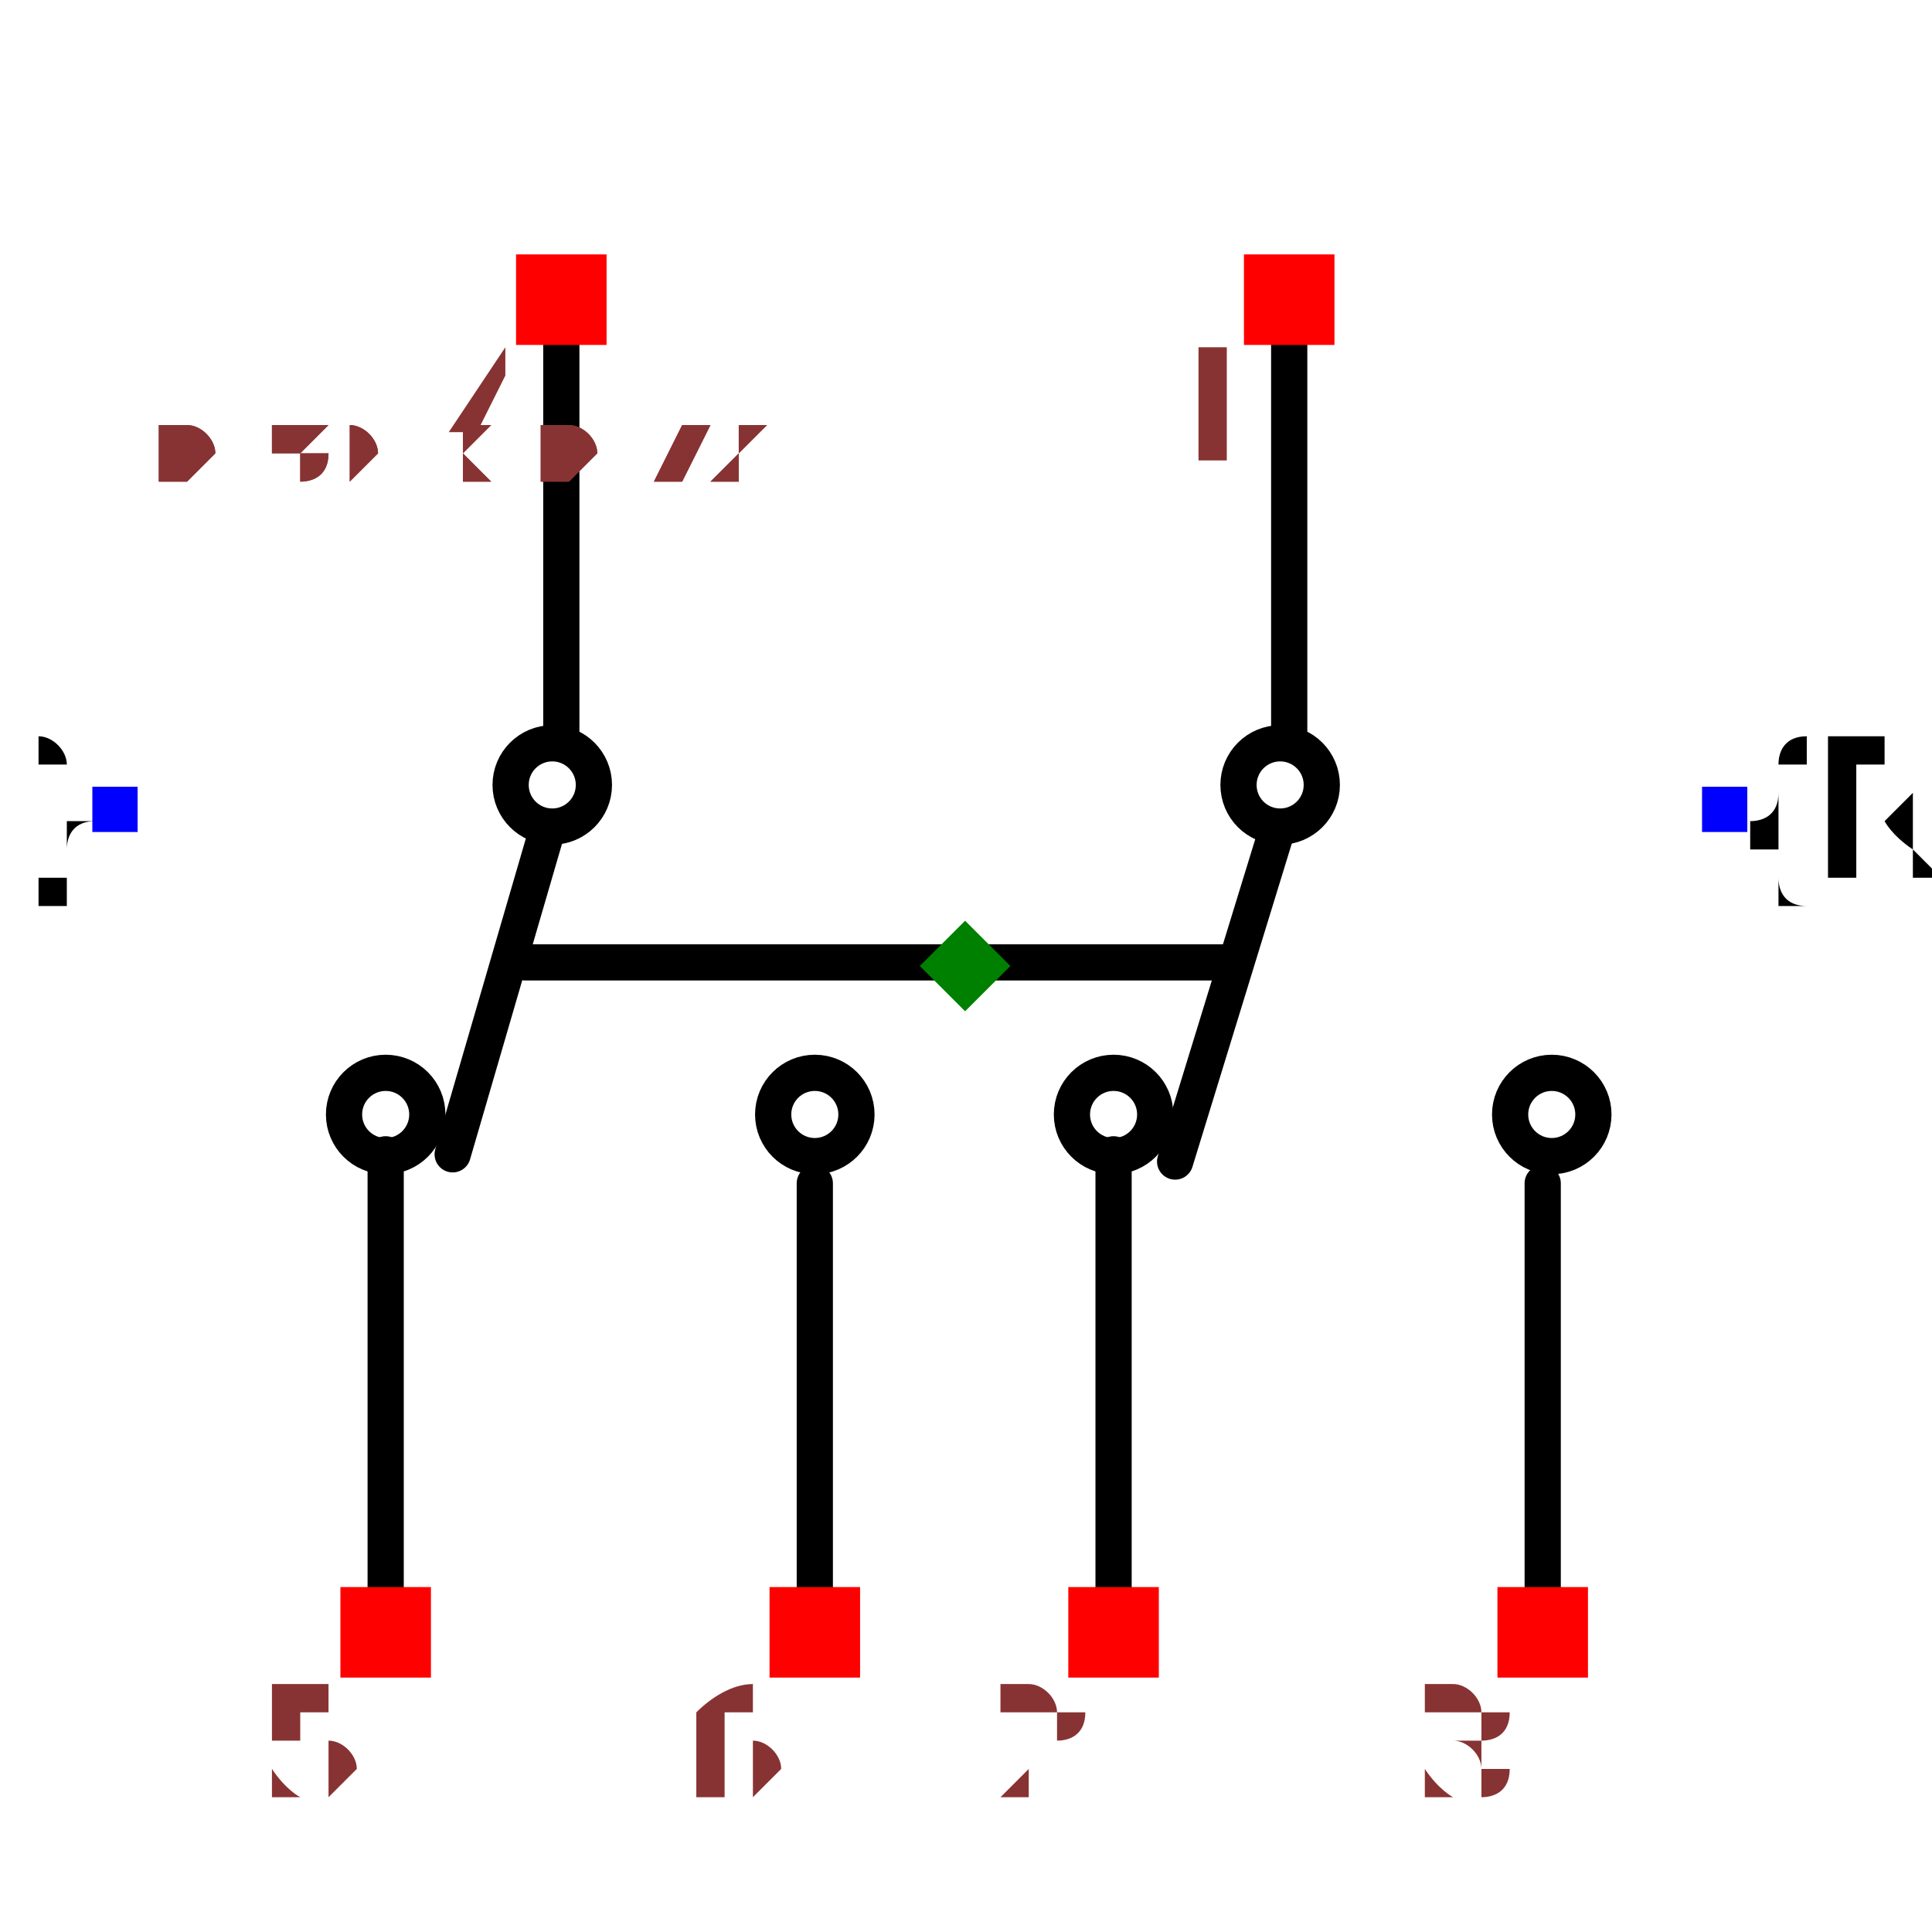
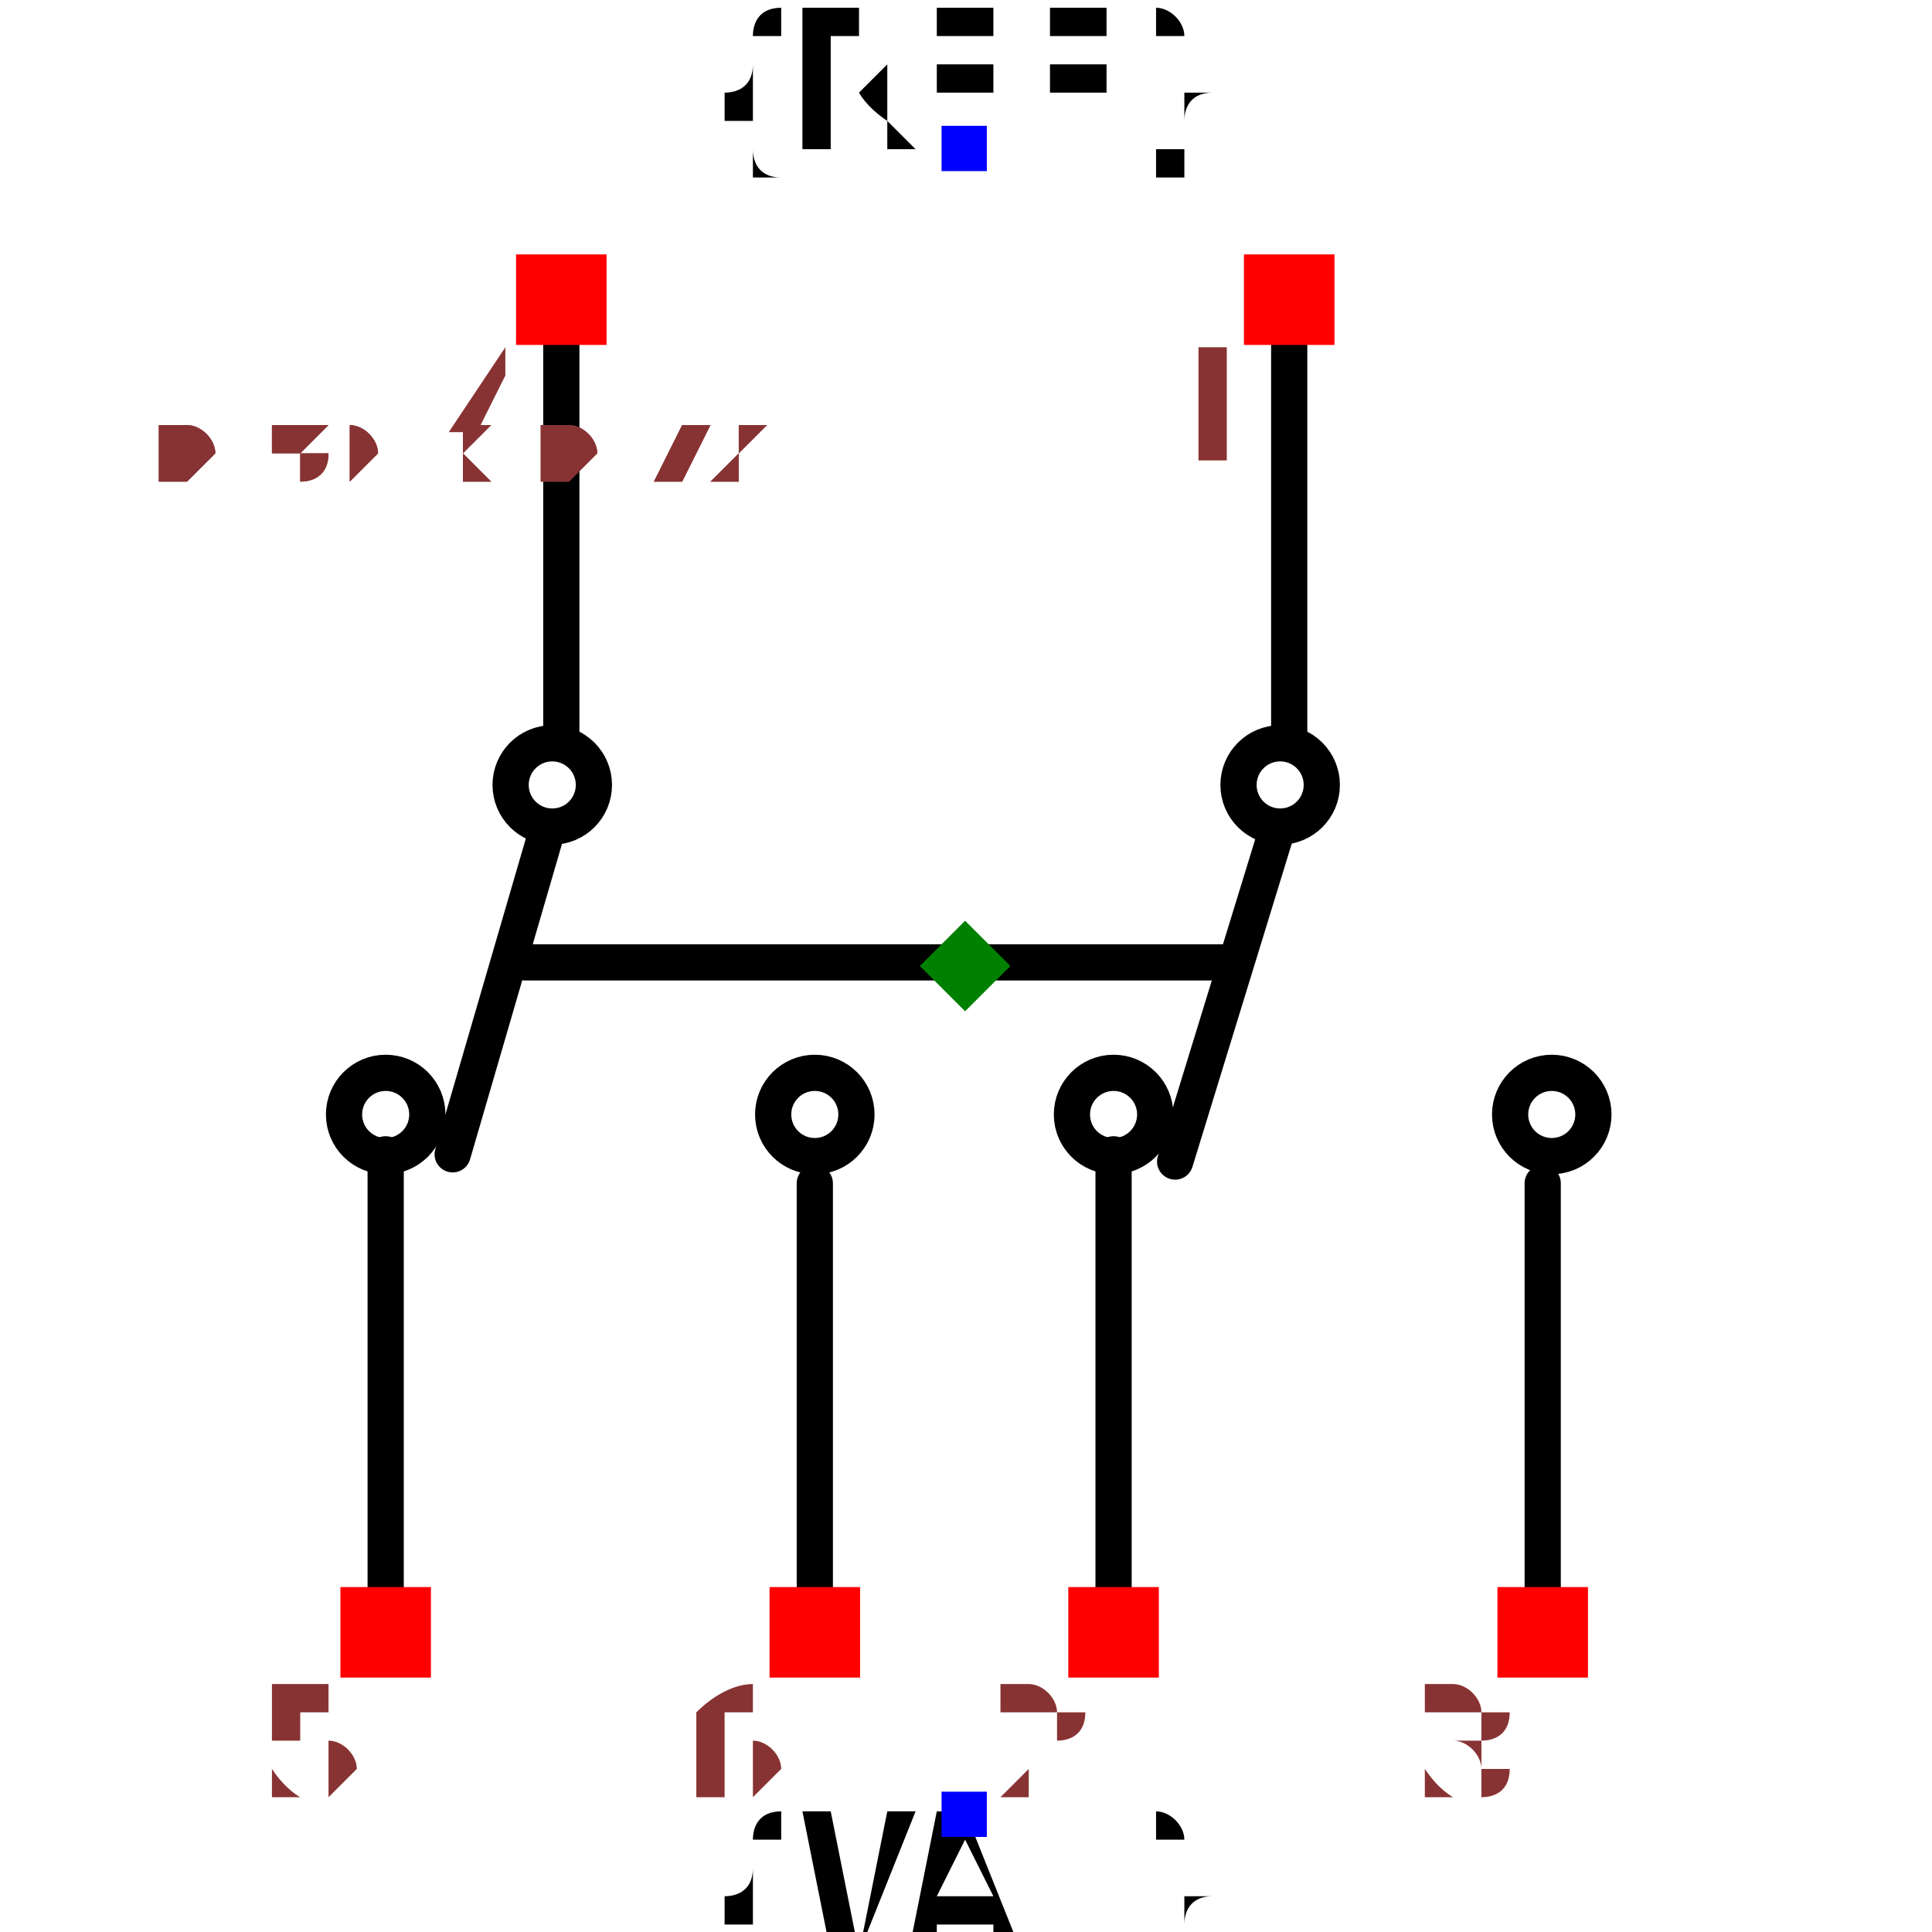
<svg xmlns="http://www.w3.org/2000/svg" width="150" height="150" viewBox="-0.533 -0.474 1.067 0.858">
  <path d="M0.179,-0.399 L0.179,-0.173" fill="none" stroke="black" stroke-width="0.02" stroke-linecap="round" stroke-linejoin="round" />
  <path d="M0.171,-0.116 L0.116,0.063" fill="none" stroke="black" stroke-width="0.02" stroke-linecap="round" stroke-linejoin="round" />
  <path d="M0.082,0.059 L0.082,0.3" fill="none" stroke="black" stroke-width="0.02" stroke-linecap="round" stroke-linejoin="round" />
  <path d="M0.319,0.075 L0.319,0.316" fill="none" stroke="black" stroke-width="0.02" stroke-linecap="round" stroke-linejoin="round" />
  <path d="M-0.223,-0.399 L-0.223,-0.173" fill="none" stroke="black" stroke-width="0.02" stroke-linecap="round" stroke-linejoin="round" />
  <path d="M-0.232,-0.116 L-0.283,0.059" fill="none" stroke="black" stroke-width="0.02" stroke-linecap="round" stroke-linejoin="round" />
  <path d="M-0.32,0.059 L-0.32,0.3" fill="none" stroke="black" stroke-width="0.02" stroke-linecap="round" stroke-linejoin="round" />
  <path d="M-0.083,0.075 L-0.083,0.316" fill="none" stroke="black" stroke-width="0.02" stroke-linecap="round" stroke-linejoin="round" />
  <path d="M-0.243,-0.047 L0.146,-0.047" fill="none" stroke="black" stroke-width="0.02" stroke-linecap="round" stroke-linejoin="round" />
-   <text x="0.419" y="-0.131" dx="0" dy="0.038" text-anchor="start" style="font: 0.1px monospace; fill: black">{REF}</text>
-   <rect x="0.407" y="-0.144" width="0.025" height="0.025" fill="blue" />
-   <text x="-0.469" y="-0.131" dx="0" dy="0.038" text-anchor="end" style="font: 0.1px monospace; fill: black">{VAL}</text>
-   <rect x="-0.482" y="-0.144" width="0.025" height="0.025" fill="blue" />
+   <text x="0" y="-0.496" dx="0" dy="0" text-anchor="middle" style="font: 0.1px monospace; fill: black">{REF}</text>
+   <rect x="-0.013" y="-0.509" width="0.025" height="0.025" fill="blue" />
+   <text x="0" y="0.424" dx="0" dy="0.075" text-anchor="middle" style="font: 0.1px monospace; fill: black">{VAL}</text>
+   <rect x="-0.013" y="0.411" width="0.025" height="0.025" fill="blue" />
  <circle cx="0.082" cy="0.037" r="0.023" fill="none" stroke="black" stroke-width="0.02" />
  <circle cx="-0.32" cy="0.037" r="0.023" fill="none" stroke="black" stroke-width="0.02" />
  <circle cx="0.324" cy="0.037" r="0.023" fill="none" stroke="black" stroke-width="0.02" />
  <circle cx="-0.083" cy="0.037" r="0.023" fill="none" stroke="black" stroke-width="0.02" />
  <circle cx="0.174" cy="-0.145" r="0.023" fill="none" stroke="black" stroke-width="0.02" />
  <circle cx="-0.228" cy="-0.145" r="0.023" fill="none" stroke="black" stroke-width="0.02" />
  <rect x="0.154" y="-0.438" width="0.05" height="0.05" fill="red" />
  <text x="0.139" y="-0.323" text-anchor="middle" style="font: 0.08px monospace; fill: #833;">1</text>
  <rect x="-0.248" y="-0.438" width="0.05" height="0.05" fill="red" />
  <text x="-0.263" y="-0.323" text-anchor="middle" style="font: 0.08px monospace; fill: #833;">4</text>
  <rect x="0.294" y="0.298" width="0.05" height="0.05" fill="red" />
  <text x="0.279" y="0.413" text-anchor="middle" style="font: 0.08px monospace; fill: #833;">3</text>
  <rect x="0.057" y="0.298" width="0.05" height="0.05" fill="red" />
  <text x="0.042" y="0.413" text-anchor="middle" style="font: 0.08px monospace; fill: #833;">2</text>
  <rect x="-0.108" y="0.298" width="0.05" height="0.05" fill="red" />
  <text x="-0.123" y="0.413" text-anchor="middle" style="font: 0.08px monospace; fill: #833;">6</text>
  <rect x="-0.345" y="0.298" width="0.05" height="0.05" fill="red" />
  <text x="-0.36" y="0.413" text-anchor="middle" style="font: 0.08px monospace; fill: #833;">5</text>
  <path d="M -1.1102230246251565e-16 -0.07 L 0.025 -0.045 L -1.1102230246251565e-16 -0.02 L -0.025 -0.045 Z" fill="green" />
  <text x="-0.444" y="-0.313" style="font: 0.05px monospace; fill: #833;">0.89 x 0.72</text>
  <text x="-0.444" y="-0.313" style="font: 0.05px monospace; fill: #833;">0.89 x 0.72</text>
</svg>
